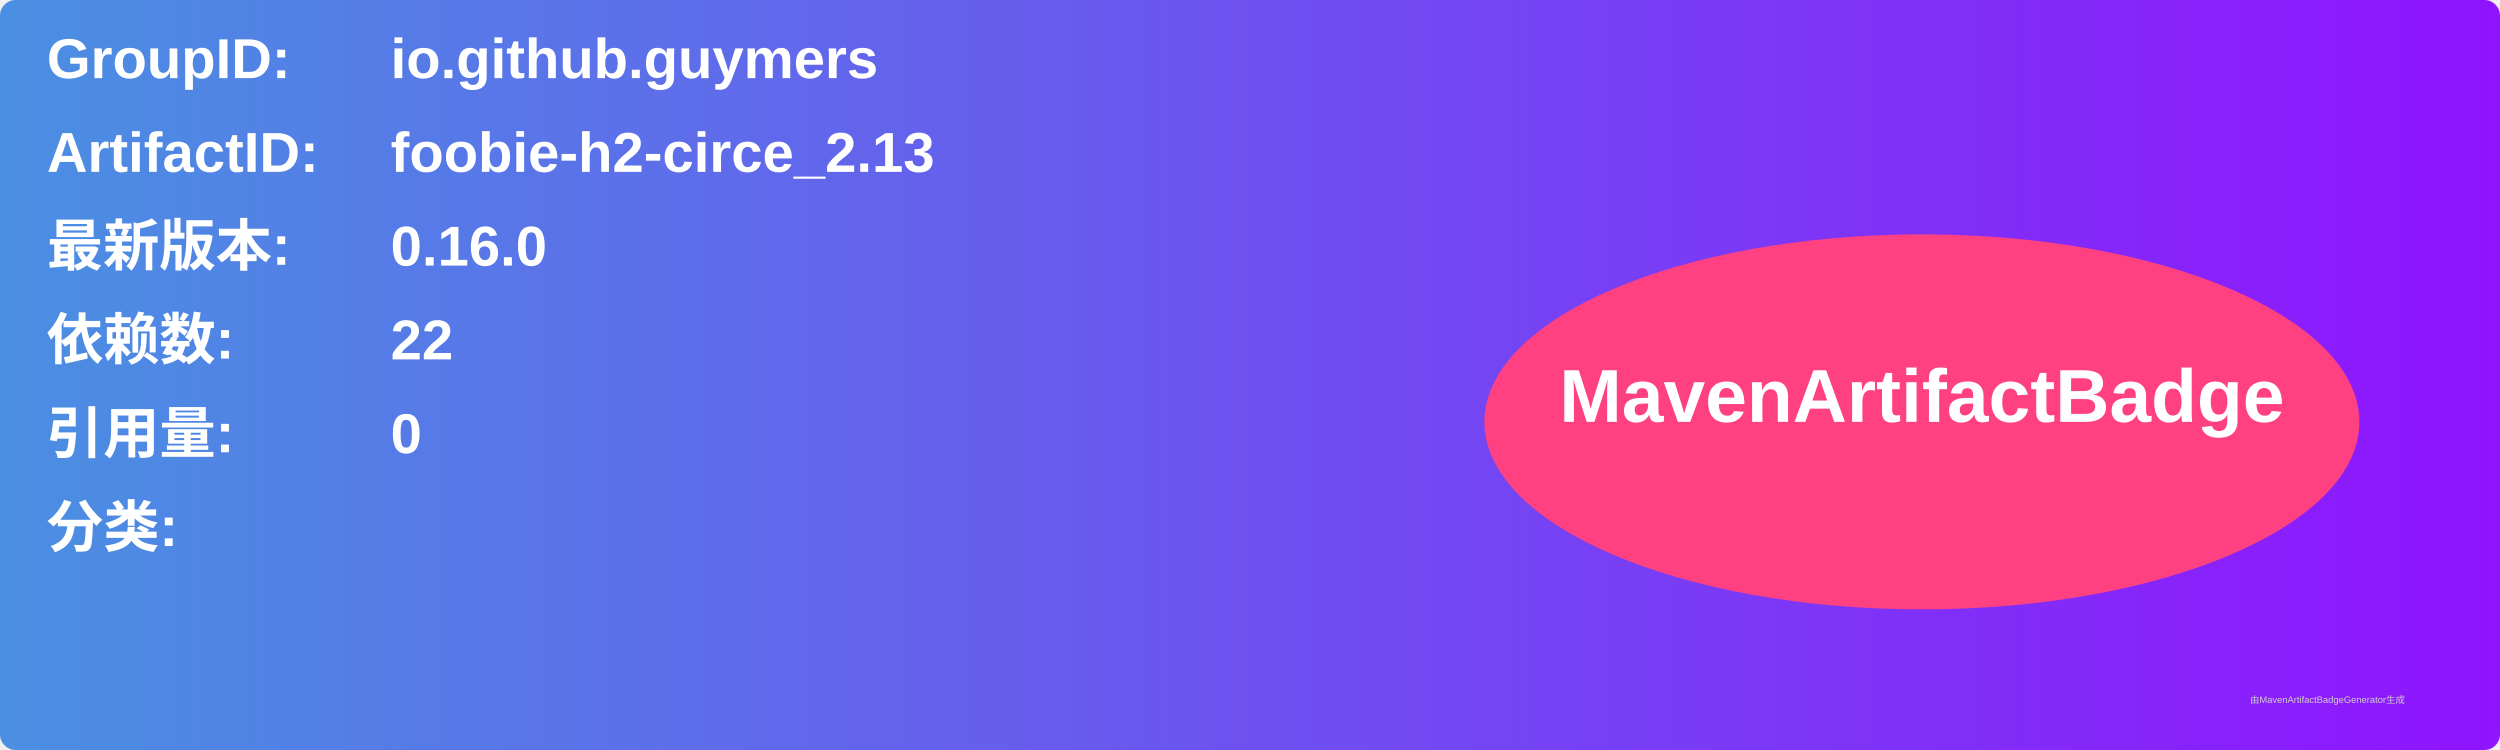
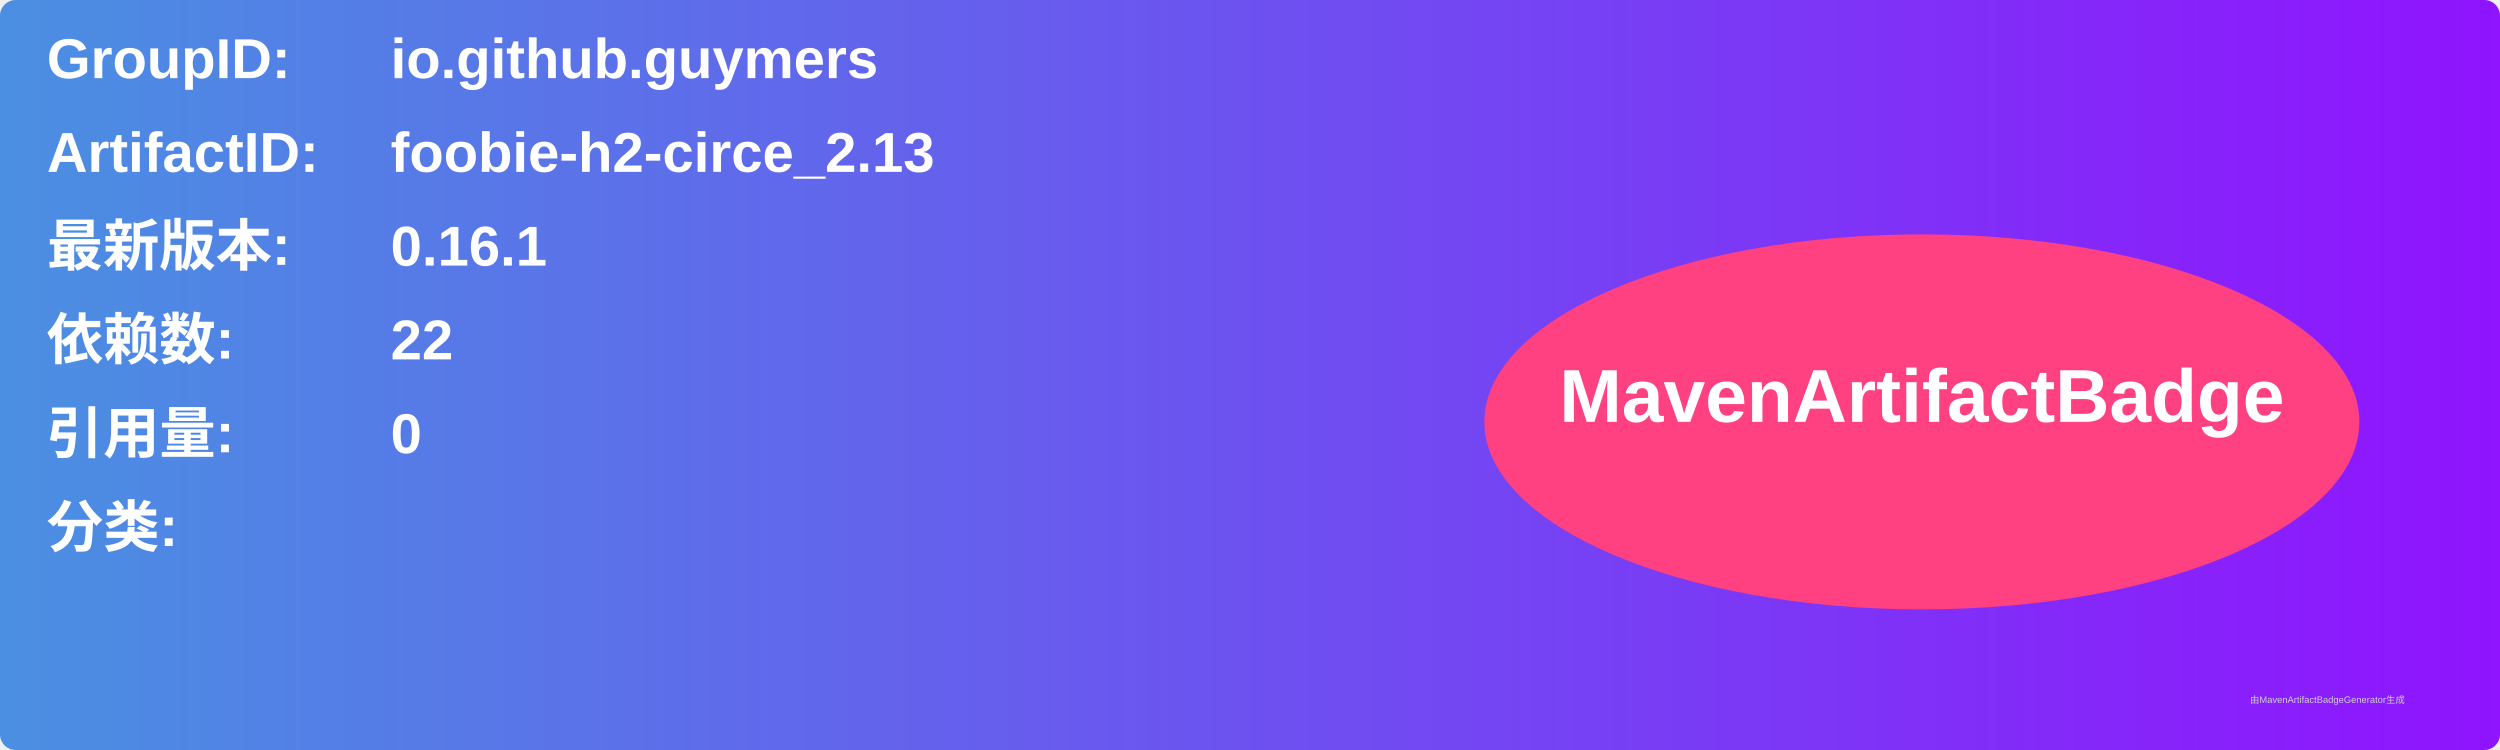
<svg xmlns="http://www.w3.org/2000/svg" width="800" height="240" viewBox="0 0 800 240">
  <linearGradient id="grad" x1="0%" y1="0%" x2="100%" y2="0%">
    <stop offset="0%" stop-color="#4a90e2" />
    <stop offset="100%" stop-color="#9013fe" />
  </linearGradient>
  <rect width="100%" height="100%" rx="5" ry="5" fill="url(#grad)" />
  <g transform="translate(15, 15)">
    <text x="0" y="10" font-family="Arial" font-size="18" fill="white" font-weight="bold" width="260">GroupID:</text>
    <text x="110" y="10" font-family="Arial" font-size="18" fill="white" font-weight="bold" width="460">io.github.guymers</text>
    <text x="0" y="40" font-family="Arial" font-size="18" fill="white" font-weight="bold" width="260">ArtifactID:</text>
    <text x="110" y="40" font-family="Arial" font-size="18" fill="white" font-weight="bold" width="460">foobie-h2-circe_2.13</text>
    <text x="0" y="70" font-family="Arial" font-size="18" fill="white" font-weight="bold">最新版本:</text>
    <text x="110" y="70" font-family="Arial" font-size="18" fill="white" font-weight="bold">
-       <tspan font-weight="bold">0.16.0</tspan>
+       <tspan font-weight="bold">0.16.1</tspan>
    </text>
    <text x="0" y="100" font-family="Arial" font-size="18" fill="white" font-weight="bold">依赖数: </text>
    <text x="110" y="100" font-family="Arial" font-size="18" fill="white">
      <tspan font-weight="bold">22</tspan>
    </text>
    <text x="0" y="130" font-family="Arial" font-size="18" fill="white" font-weight="bold">引用量: </text>
    <text x="110" y="130" font-family="Arial" font-size="18" fill="white">
      <tspan font-weight="bold">0</tspan>
    </text>
    <text x="0" y="160" font-family="Arial" font-size="18" fill="white" font-weight="bold">分类:</text>
    <text x="10" y="190" font-family="Arial" font-size="10" fill="white">
      <tspan font-weight="bold" />
    </text>
    <ellipse cx="600" cy="120" rx="140" ry="60" fill="#ff4081" />
    <text x="600" y="120" text-anchor="middle" font-family="Arial" font-size="24" fill="white" font-weight="bold">MavenArtifactBadge</text>
  </g>
  <text x="720" y="225" font-family="Arial" font-size="3" fill="#d0d0d0">由MavenArtifactBadgeGenerator生成</text>
</svg>
